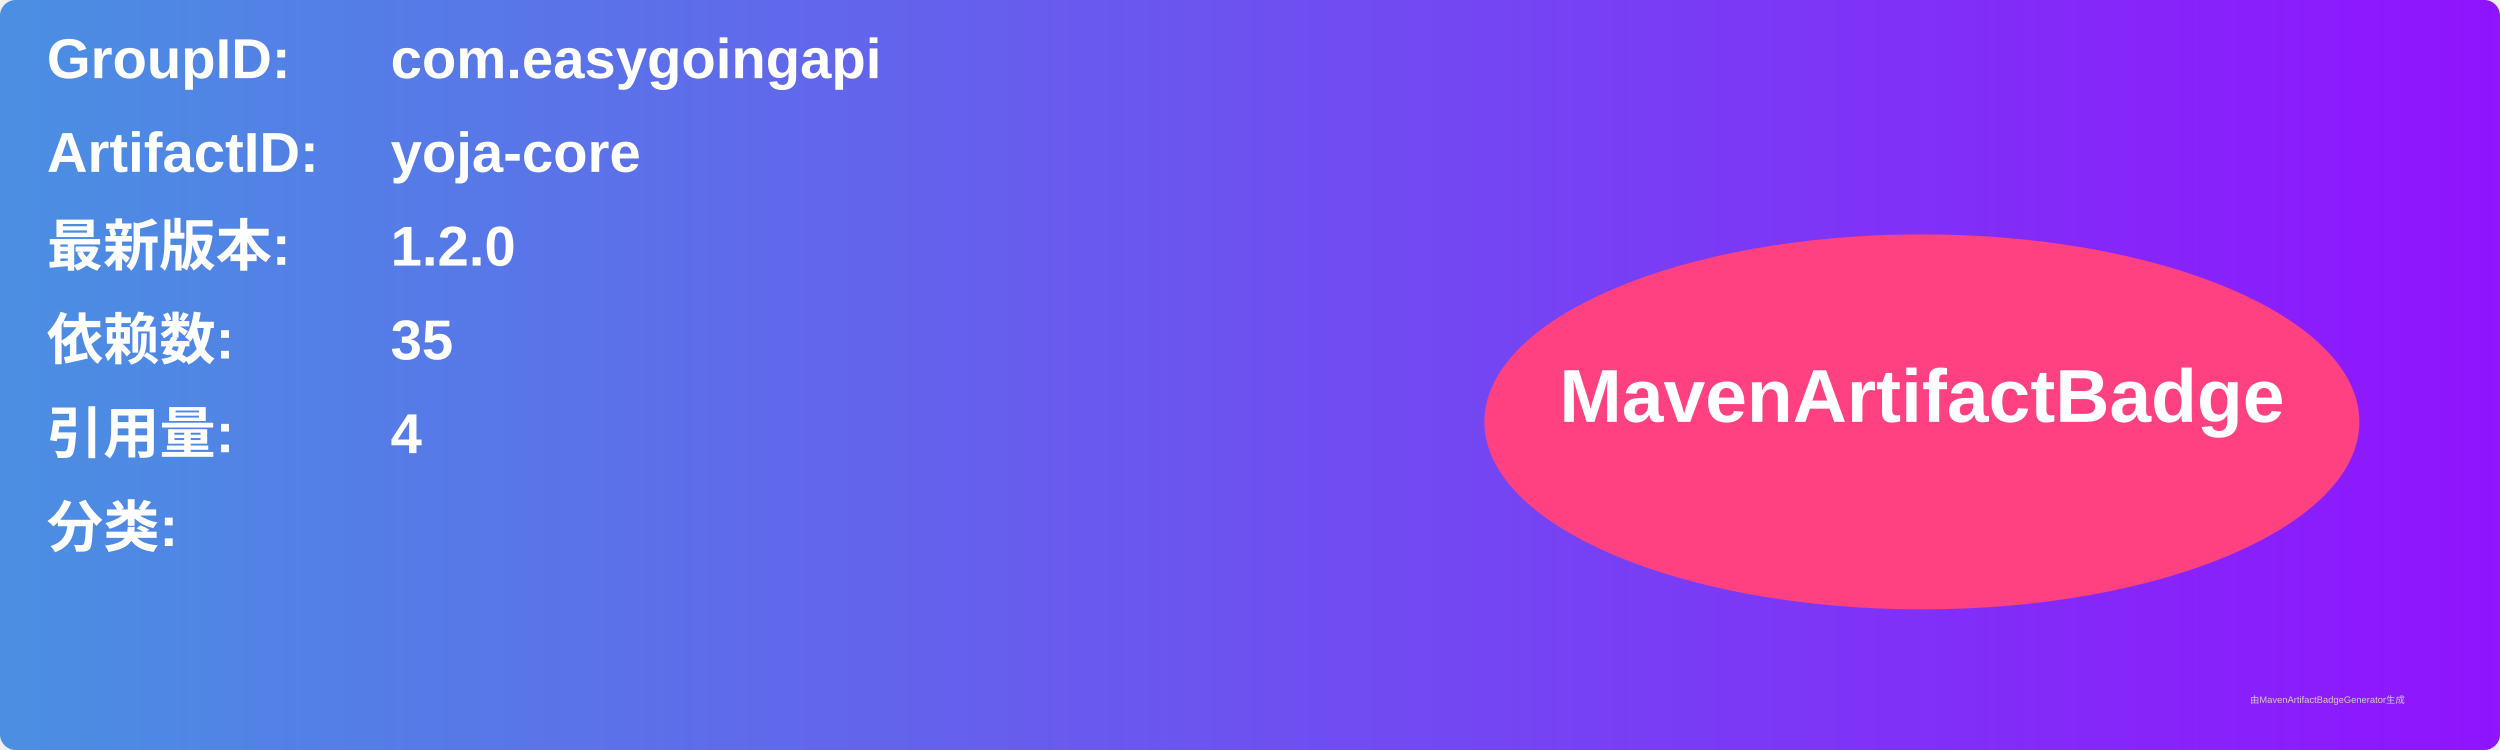
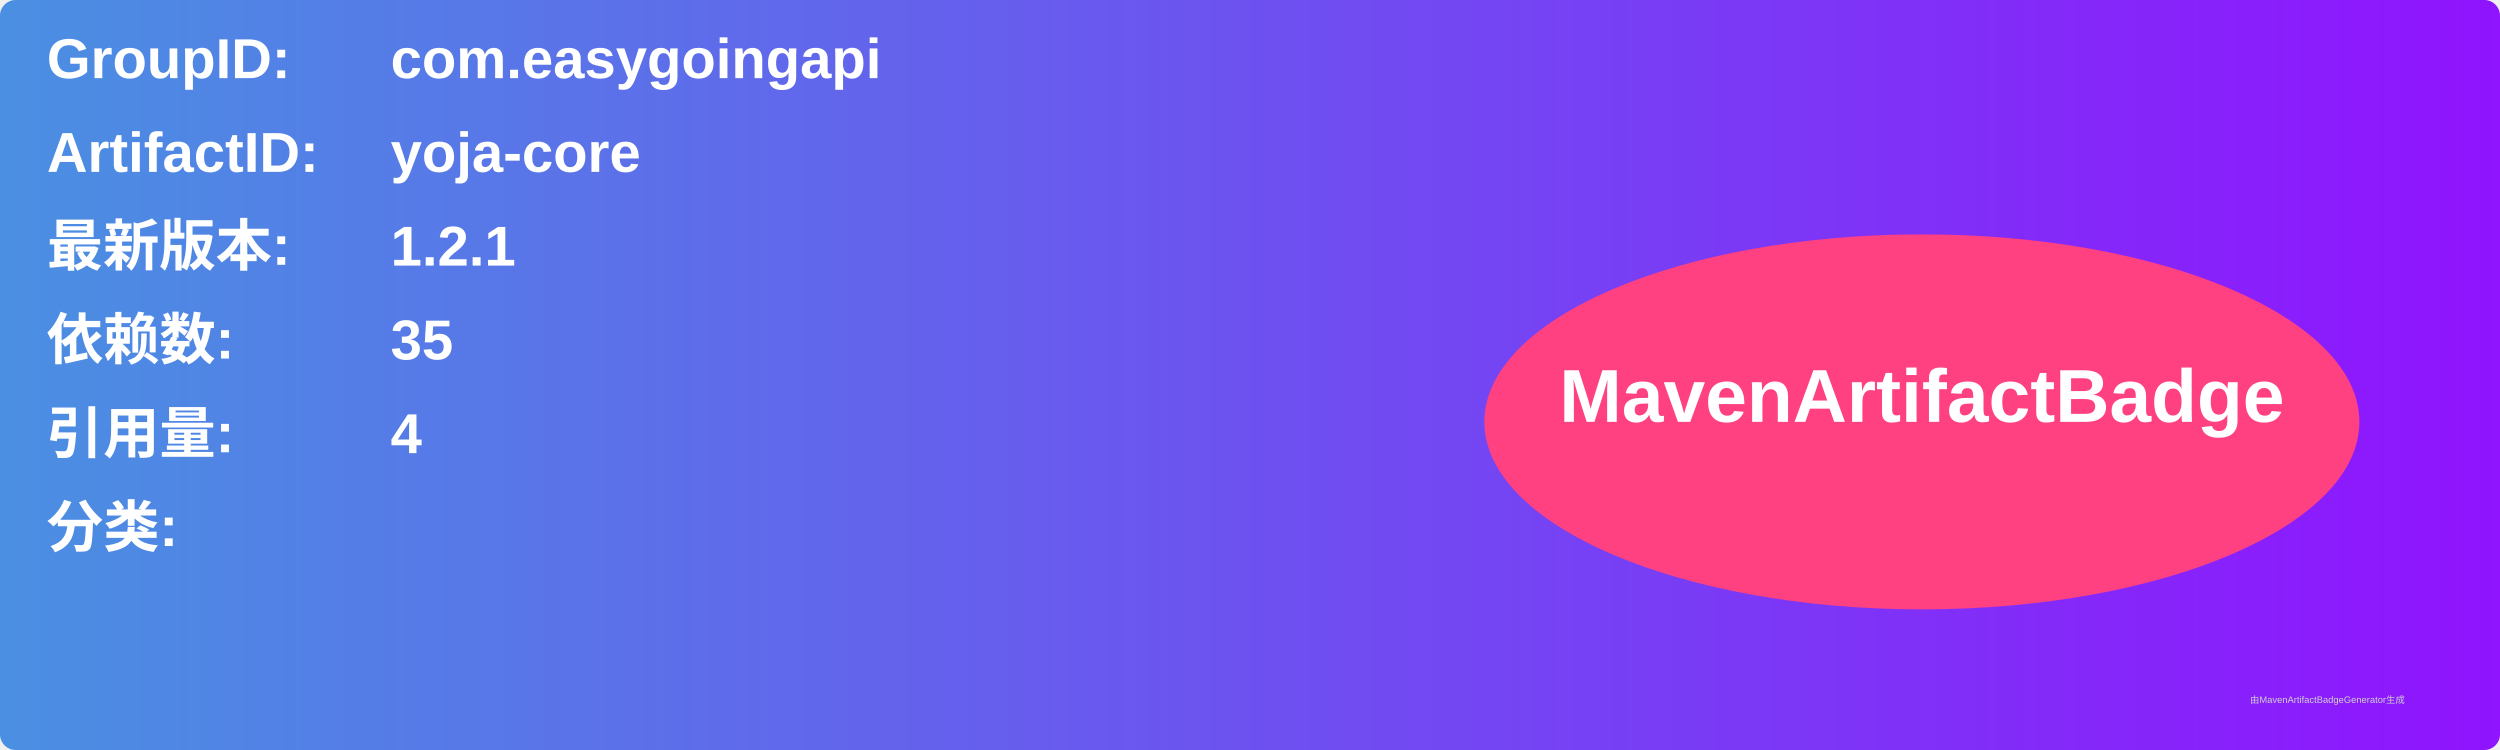
<svg xmlns="http://www.w3.org/2000/svg" width="800" height="240" viewBox="0 0 800 240">
  <linearGradient id="grad" x1="0%" y1="0%" x2="100%" y2="0%">
    <stop offset="0%" stop-color="#4a90e2" />
    <stop offset="100%" stop-color="#9013fe" />
  </linearGradient>
  <rect width="100%" height="100%" rx="5" ry="5" fill="url(#grad)" />
  <g transform="translate(15, 15)">
    <text x="0" y="10" font-family="Arial" font-size="18" fill="white" font-weight="bold" width="260">GroupID:</text>
    <text x="110" y="10" font-family="Arial" font-size="18" fill="white" font-weight="bold" width="460">com.easygoingapi</text>
    <text x="0" y="40" font-family="Arial" font-size="18" fill="white" font-weight="bold" width="260">ArtifactID:</text>
    <text x="110" y="40" font-family="Arial" font-size="18" fill="white" font-weight="bold" width="460">yoja-core</text>
    <text x="0" y="70" font-family="Arial" font-size="18" fill="white" font-weight="bold">最新版本:</text>
    <text x="110" y="70" font-family="Arial" font-size="18" fill="white" font-weight="bold">
-       <tspan font-weight="bold">1.2.0</tspan>
+       <tspan font-weight="bold">1.2.1</tspan>
    </text>
    <text x="0" y="100" font-family="Arial" font-size="18" fill="white" font-weight="bold">依赖数: </text>
    <text x="110" y="100" font-family="Arial" font-size="18" fill="white">
      <tspan font-weight="bold">35</tspan>
    </text>
    <text x="0" y="130" font-family="Arial" font-size="18" fill="white" font-weight="bold">引用量: </text>
    <text x="110" y="130" font-family="Arial" font-size="18" fill="white">
      <tspan font-weight="bold">4</tspan>
    </text>
    <text x="0" y="160" font-family="Arial" font-size="18" fill="white" font-weight="bold">分类:</text>
    <text x="10" y="190" font-family="Arial" font-size="10" fill="white">
      <tspan font-weight="bold" />
    </text>
    <ellipse cx="600" cy="120" rx="140" ry="60" fill="#ff4081" />
    <text x="600" y="120" text-anchor="middle" font-family="Arial" font-size="24" fill="white" font-weight="bold">MavenArtifactBadge</text>
  </g>
  <text x="720" y="225" font-family="Arial" font-size="3" fill="#d0d0d0">由MavenArtifactBadgeGenerator生成</text>
</svg>
